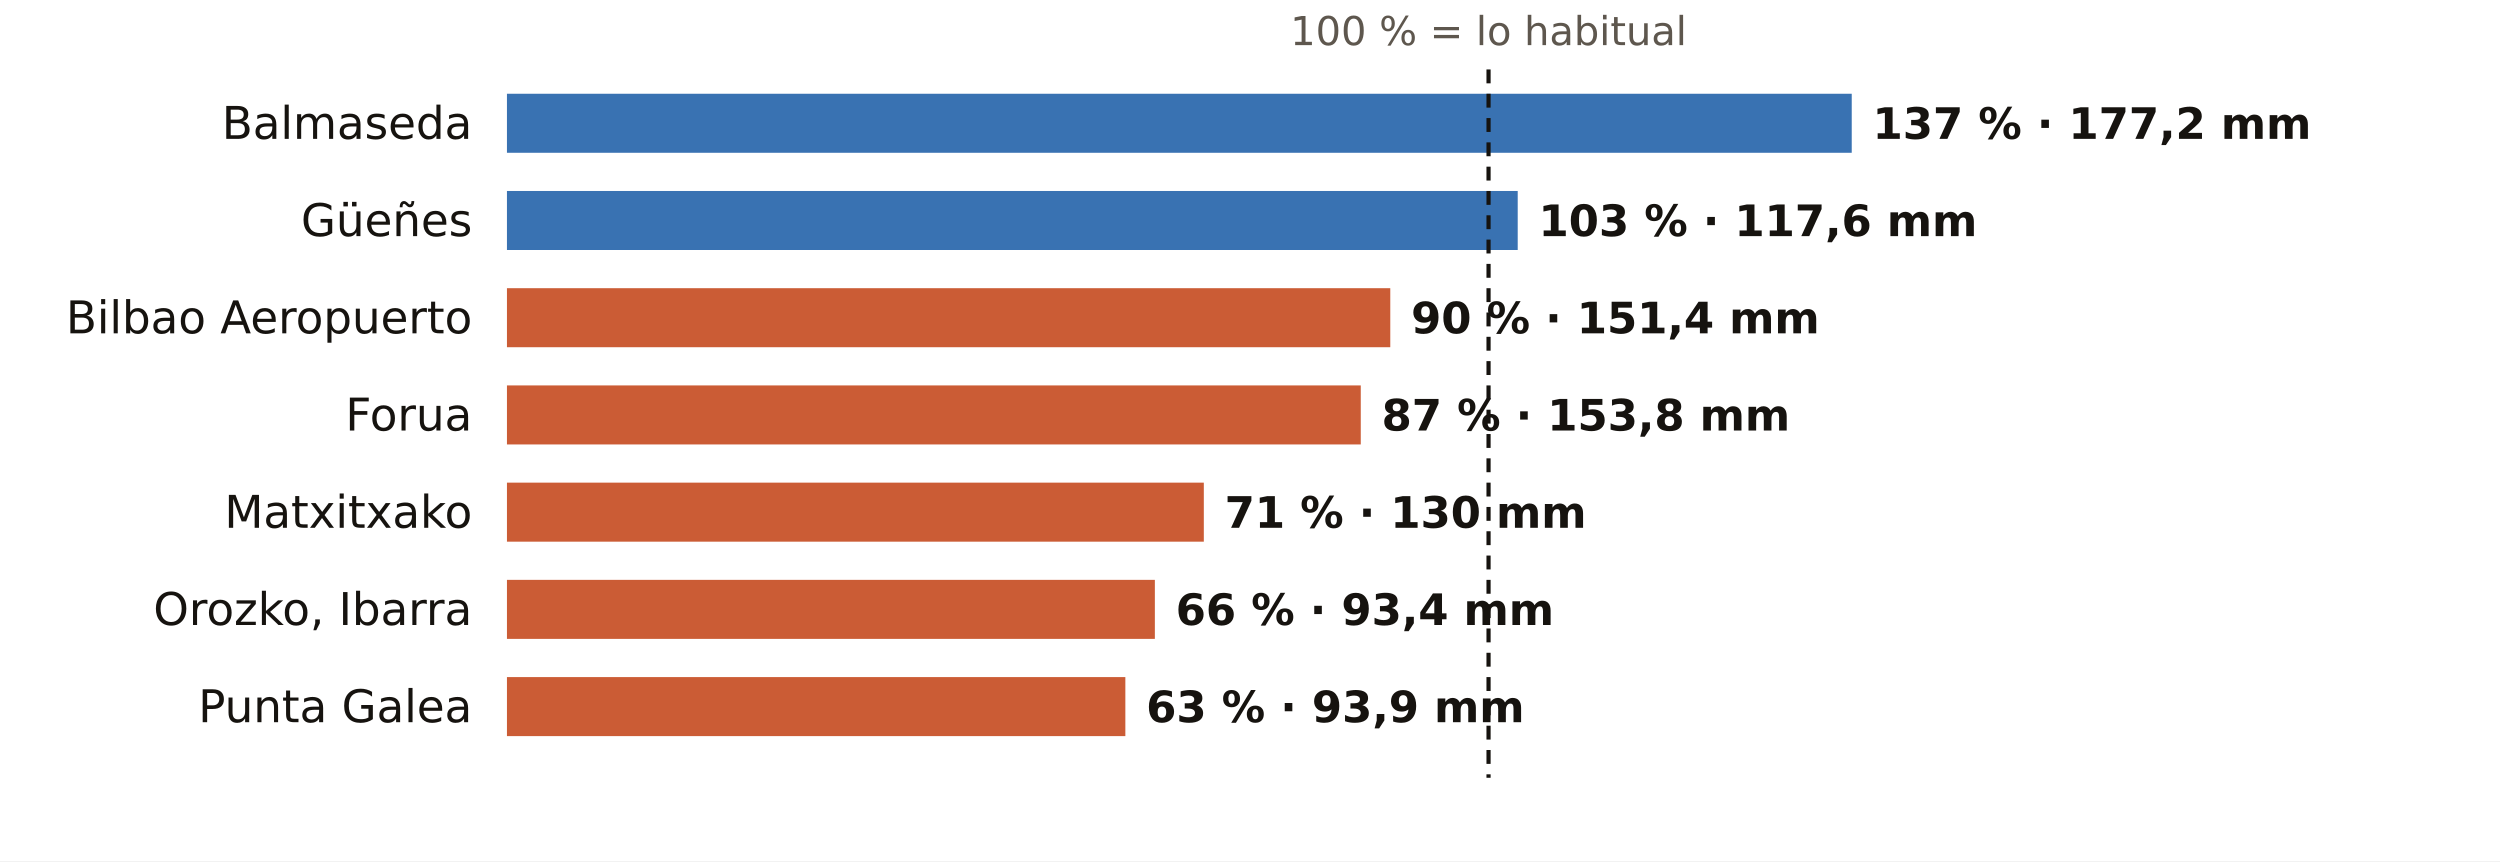
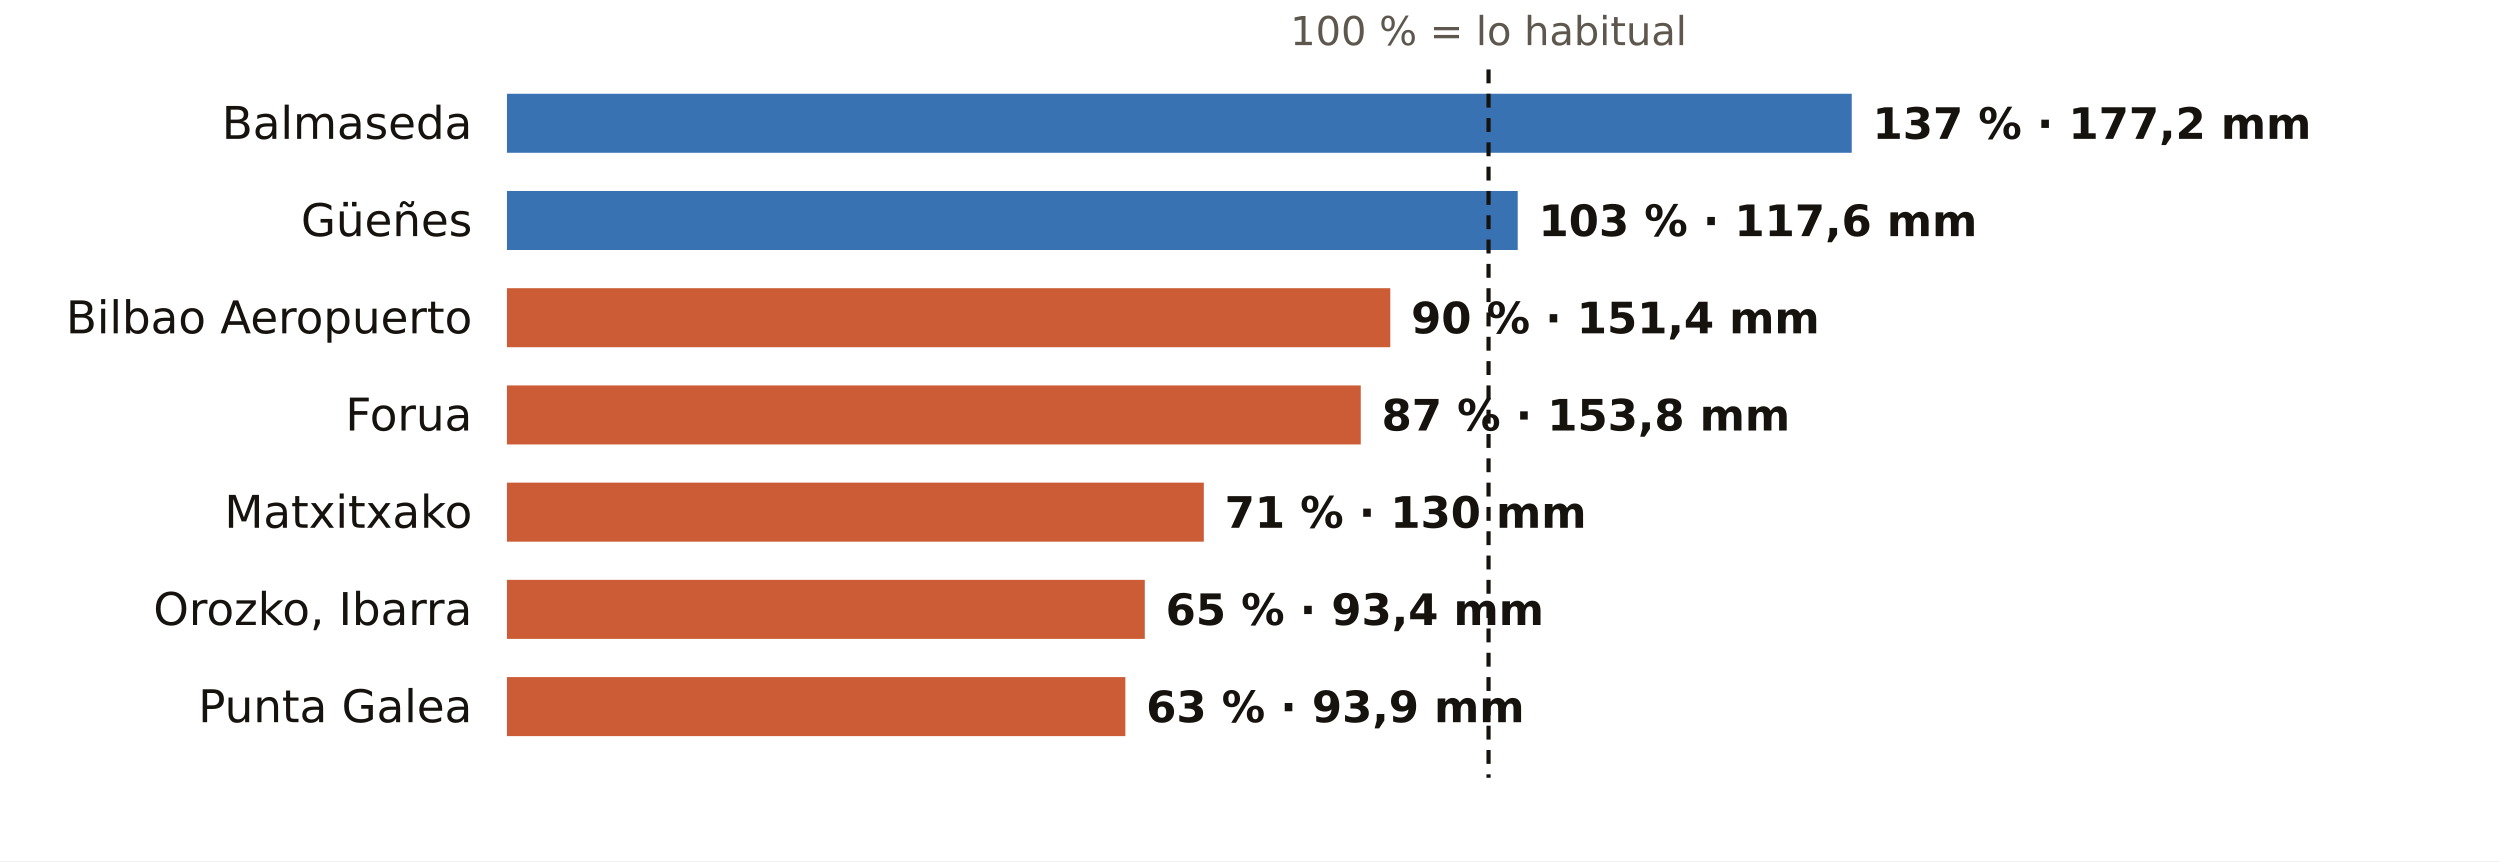
<svg xmlns="http://www.w3.org/2000/svg" viewBox="0 0 720 248" width="720" height="248" role="img" aria-label="El otoño en los pluviómetros de AEMET de Bizkaia: % de lo habitual">
  <rect width="720" height="248" fill="#FFFFFF" />
  <text x="428.7" y="13.0" font-size="11.5" fill="#5E574E" text-anchor="middle" font-weight="400" font-family="Public Sans, DejaVu Sans, Arial, sans-serif">100 % = lo habitual</text>
  <text x="136.0" y="40.0" font-size="13" fill="#16130F" text-anchor="end" font-weight="500" font-family="Public Sans, DejaVu Sans, Arial, sans-serif">Balmaseda</text>
  <rect x="146" y="27" width="387.3" height="17" fill="#1F5FA8" opacity="0.88" />
  <text x="539.3" y="40.0" font-size="12.5" fill="#16130F" text-anchor="start" font-weight="600" font-family="Public Sans, DejaVu Sans, Arial, sans-serif">137 % · 177,2 mm</text>
  <text x="136.0" y="68.0" font-size="13" fill="#16130F" text-anchor="end" font-weight="500" font-family="Public Sans, DejaVu Sans, Arial, sans-serif">Güeñes</text>
  <rect x="146" y="55" width="291.1" height="17" fill="#1F5FA8" opacity="0.88" />
  <text x="443.1" y="68.0" font-size="12.5" fill="#16130F" text-anchor="start" font-weight="600" font-family="Public Sans, DejaVu Sans, Arial, sans-serif">103 % · 117,6 mm</text>
  <text x="136.0" y="96.0" font-size="13" fill="#16130F" text-anchor="end" font-weight="500" font-family="Public Sans, DejaVu Sans, Arial, sans-serif">Bilbao Aeropuerto</text>
  <rect x="146" y="83" width="254.4" height="17" fill="#C4461A" opacity="0.88" />
  <text x="406.4" y="96.0" font-size="12.5" fill="#16130F" text-anchor="start" font-weight="600" font-family="Public Sans, DejaVu Sans, Arial, sans-serif">90 % · 151,4 mm</text>
  <text x="136.0" y="124.0" font-size="13" fill="#16130F" text-anchor="end" font-weight="500" font-family="Public Sans, DejaVu Sans, Arial, sans-serif">Forua</text>
  <rect x="146" y="111" width="245.9" height="17" fill="#C4461A" opacity="0.88" />
  <text x="397.9" y="124.0" font-size="12.5" fill="#16130F" text-anchor="start" font-weight="600" font-family="Public Sans, DejaVu Sans, Arial, sans-serif">87 % · 153,8 mm</text>
  <text x="136.0" y="152.0" font-size="13" fill="#16130F" text-anchor="end" font-weight="500" font-family="Public Sans, DejaVu Sans, Arial, sans-serif">Matxitxako</text>
  <rect x="146" y="139" width="200.7" height="17" fill="#C4461A" opacity="0.88" />
  <text x="352.7" y="152.0" font-size="12.5" fill="#16130F" text-anchor="start" font-weight="600" font-family="Public Sans, DejaVu Sans, Arial, sans-serif">71 % · 130 mm</text>
  <text x="136.0" y="180.0" font-size="13" fill="#16130F" text-anchor="end" font-weight="500" font-family="Public Sans, DejaVu Sans, Arial, sans-serif">Orozko, Ibarra</text>
-   <rect x="146" y="167" width="186.6" height="17" fill="#C4461A" opacity="0.88" />
-   <text x="338.6" y="180.0" font-size="12.5" fill="#16130F" text-anchor="start" font-weight="600" font-family="Public Sans, DejaVu Sans, Arial, sans-serif">66 % · 93,4 mm</text>
+   <rect x="146" y="167" width="183.7" height="17" fill="#C4461A" opacity="0.88" />
+   <text x="335.7" y="180.0" font-size="12.5" fill="#16130F" text-anchor="start" font-weight="600" font-family="Public Sans, DejaVu Sans, Arial, sans-serif">65 % · 93,4 mm</text>
  <text x="136.0" y="208.0" font-size="13" fill="#16130F" text-anchor="end" font-weight="500" font-family="Public Sans, DejaVu Sans, Arial, sans-serif">Punta Galea</text>
  <rect x="146" y="195" width="178.1" height="17" fill="#C4461A" opacity="0.88" />
  <text x="330.1" y="208.0" font-size="12.5" fill="#16130F" text-anchor="start" font-weight="600" font-family="Public Sans, DejaVu Sans, Arial, sans-serif">63 % · 93,9 mm</text>
  <line x1="428.7" x2="428.7" y1="20" y2="224" stroke="#16130F" stroke-width="1.2" stroke-dasharray="4 3" />
</svg>
